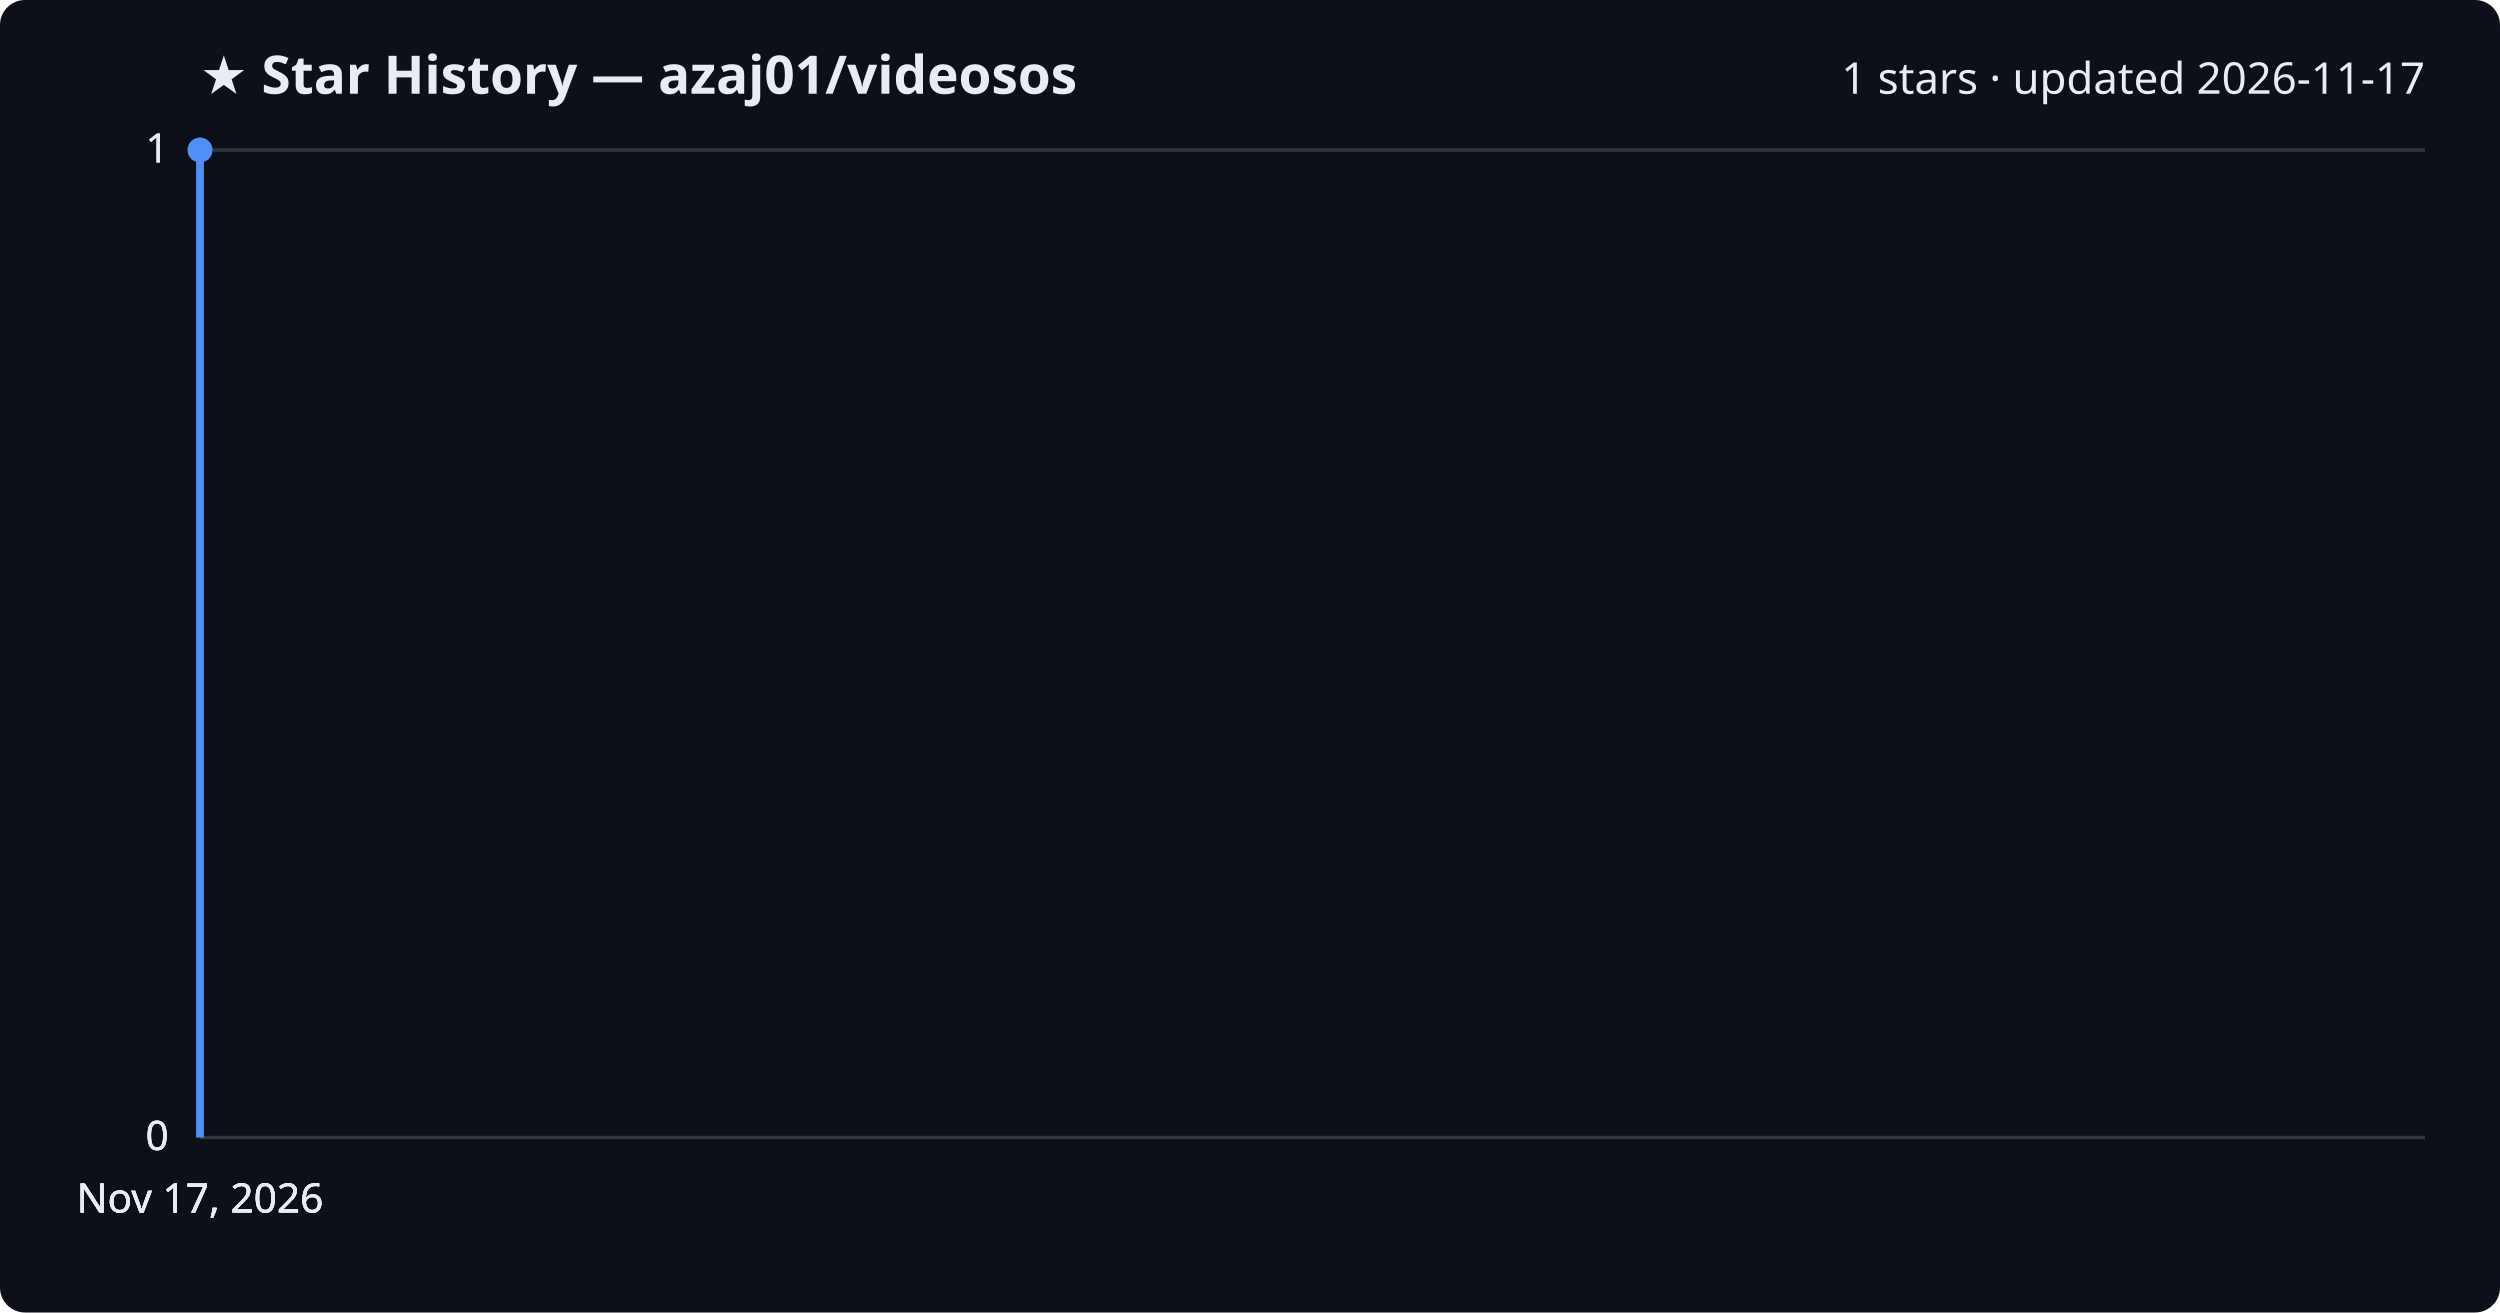
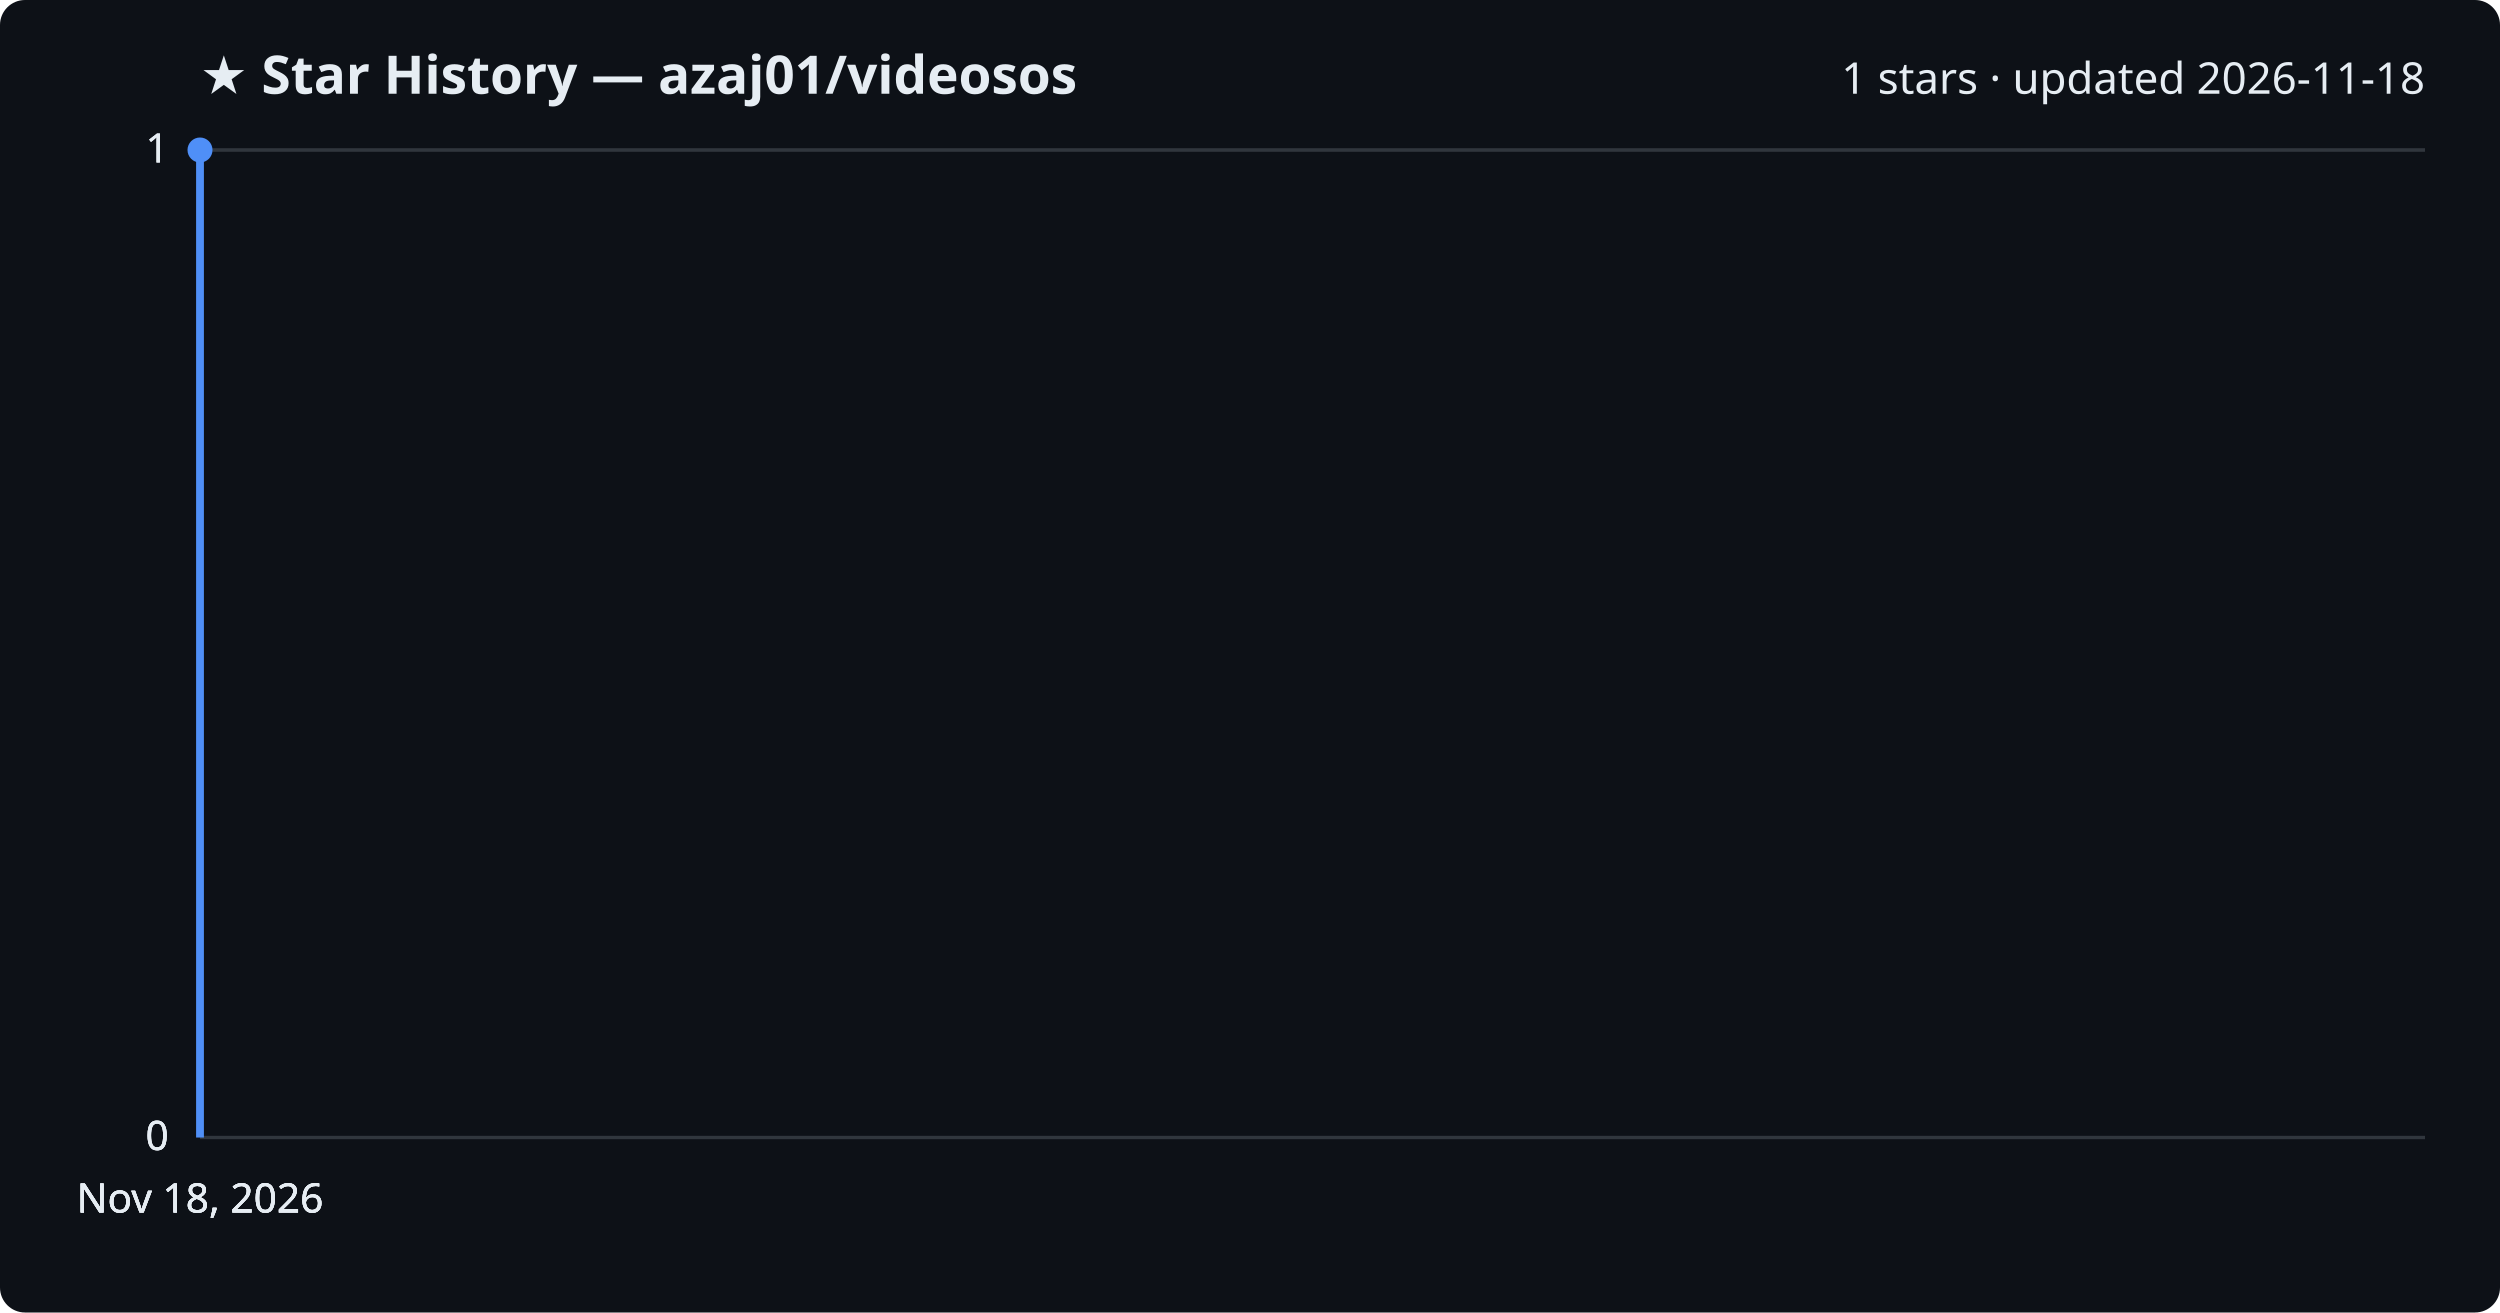
<svg xmlns="http://www.w3.org/2000/svg" viewBox="0 0 800 420" font-family="Segoe UI, sans-serif">
  <rect width="800" height="420" fill="#0d1117" rx="8" />
  <text x="64" y="30" fill="#e6edf3" font-size="17" font-weight="700">★ Star History — azaj01/videosos</text>
-   <text x="776" y="30" fill="#e6edf3" font-size="14" text-anchor="end">1 stars · updated 2026-11-17</text>
+   <text x="776" y="30" fill="#e6edf3" font-size="14" text-anchor="end">1 stars · updated 2026-11-18</text>
  <line x1="64" y1="364.0" x2="776" y2="364.0" stroke="#30363d" stroke-width="1" />
  <text x="54" y="368.0" fill="#e6edf3" font-size="13" text-anchor="end">0</text>
  <line x1="64" y1="364.0" x2="776" y2="364.0" stroke="#30363d" stroke-width="1" />
  <text x="54" y="368.0" fill="#e6edf3" font-size="13" text-anchor="end">0</text>
  <line x1="64" y1="364.0" x2="776" y2="364.0" stroke="#30363d" stroke-width="1" />
  <text x="54" y="368.0" fill="#e6edf3" font-size="13" text-anchor="end">0</text>
  <line x1="64" y1="48.0" x2="776" y2="48.0" stroke="#30363d" stroke-width="1" />
  <text x="54" y="52.0" fill="#e6edf3" font-size="13" text-anchor="end">1</text>
  <line x1="64" y1="48.0" x2="776" y2="48.0" stroke="#30363d" stroke-width="1" />
  <text x="54" y="52.0" fill="#e6edf3" font-size="13" text-anchor="end">1</text>
  <path d="M64.0,364.0 L64.0,48.0 L64.0,48.0" fill="none" stroke="#4f8ff7" stroke-width="2.5" stroke-linejoin="round" />
  <circle cx="64.0" cy="48.0" r="4" fill="#4f8ff7" />
-   <text x="64.0" y="388" fill="#e6edf3" font-size="13" text-anchor="middle">Nov 17, 2026</text>
-   <text x="64.0" y="388" fill="#e6edf3" font-size="13" text-anchor="middle">Nov 17, 2026</text>
-   <text x="64.0" y="388" fill="#e6edf3" font-size="13" text-anchor="middle">Nov 17, 2026</text>
-   <text x="64.0" y="388" fill="#e6edf3" font-size="13" text-anchor="middle">Nov 17, 2026</text>
+   <text x="64.0" y="388" fill="#e6edf3" font-size="13" text-anchor="middle">Nov 18, 2026</text>
+   <text x="64.0" y="388" fill="#e6edf3" font-size="13" text-anchor="middle">Nov 18, 2026</text>
+   <text x="64.0" y="388" fill="#e6edf3" font-size="13" text-anchor="middle">Nov 18, 2026</text>
+   <text x="64.0" y="388" fill="#e6edf3" font-size="13" text-anchor="middle">Nov 18, 2026</text>
</svg>
